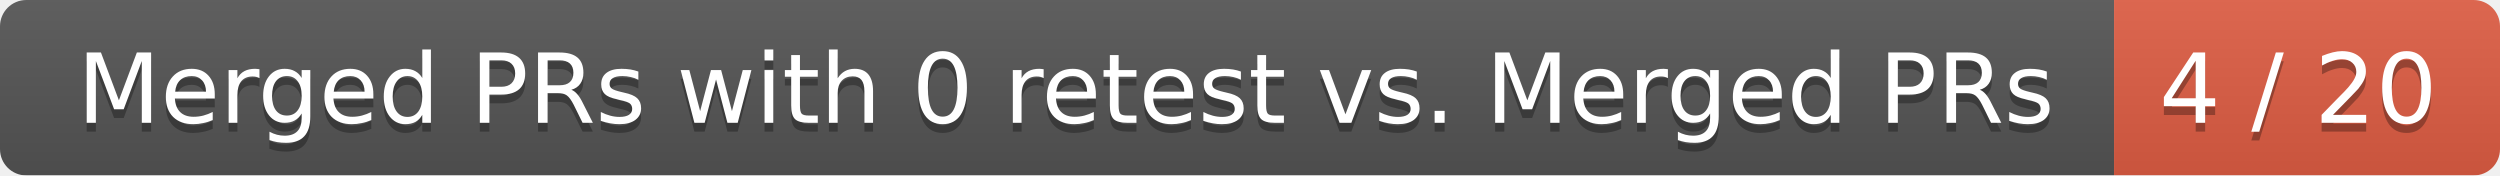
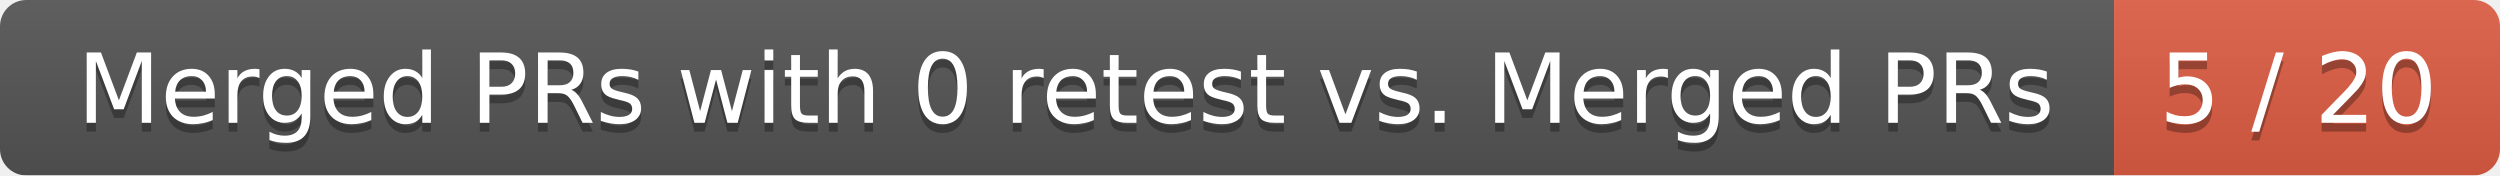
<svg xmlns="http://www.w3.org/2000/svg" width="285" height="20">
  <linearGradient id="smooth" x2="0" y2="100%">
    <stop offset="0" stop-color="#bbb" stop-opacity=".1" />
    <stop offset="1" stop-opacity=".1" />
  </linearGradient>
  <mask id="round">
    <rect width="285" height="20" rx="3" fill="#fff" />
  </mask>
  <g mask="url(#round)">
    <rect width="241" height="20" fill="#555" />
    <rect x="241" width="44" height="20" fill="#e05d44" />
    <rect width="285" height="20" fill="url(#smooth)" />
  </g>
  <g fill="#fff" text-anchor="middle" font-family="DejaVu Sans,Verdana,Geneva,sans-serif" font-size="11">
    <text x="121.5" y="15" fill="#010101" fill-opacity=".3">Merged PRs with 0 retest vs. Merged PRs</text>
    <text x="121.5" y="14">Merged PRs with 0 retest vs. Merged PRs</text>
-     <text x="262" y="15" fill="#010101" fill-opacity=".3">4 / 20</text>
-     <text x="262" y="14">4 / 20</text>
+     <text x="262" y="15" fill="#010101" fill-opacity=".3">5 / 20</text>
+     <text x="262" y="14">5 / 20</text>
  </g>
</svg>
